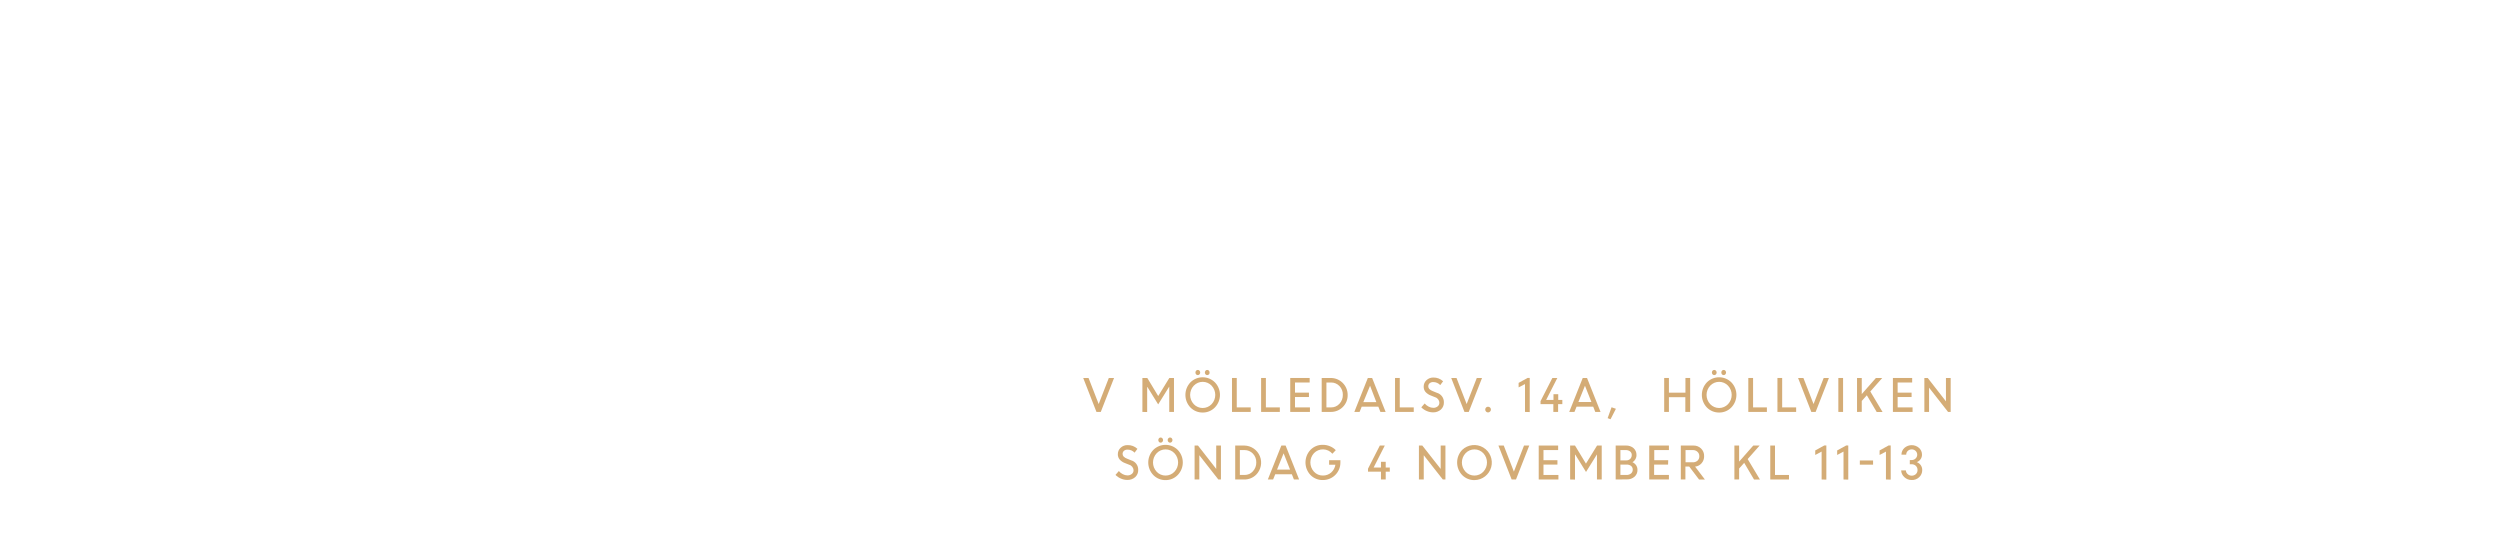
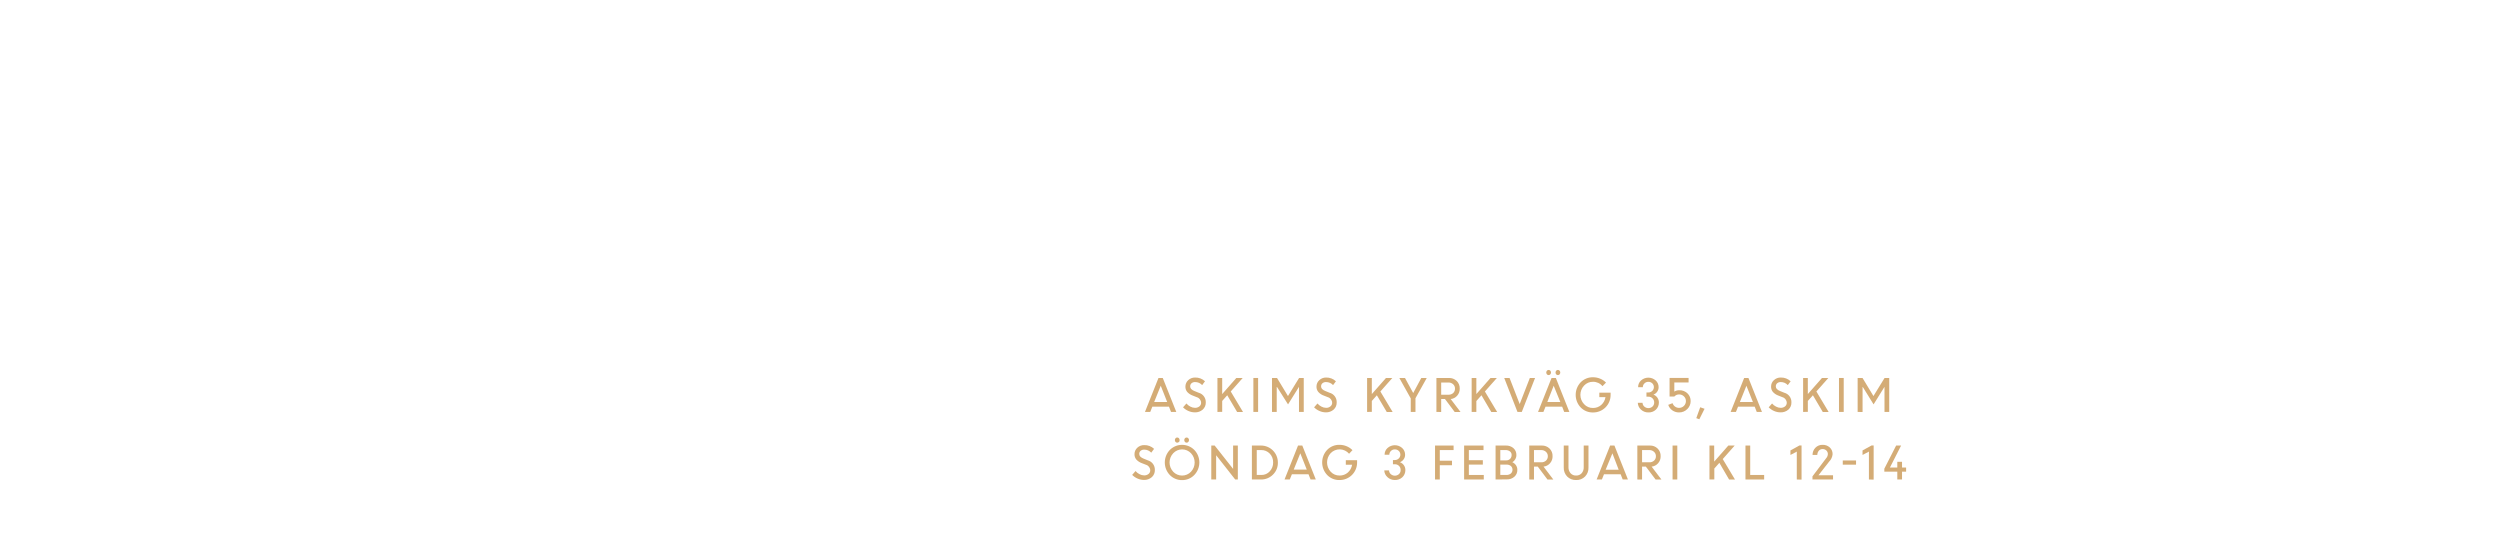
<svg xmlns="http://www.w3.org/2000/svg" id="Layer_1" data-name="Layer 1" viewBox="0 0 740 160">
  <defs>
    <style>.cls-1{fill:#d4ac76;}</style>
  </defs>
-   <path class="cls-1" d="M324.55,121.93l-3.92-10.05h1.58l3,7.72,3-7.72h1.55l-3.93,10.05Z" />
-   <path class="cls-1" d="M338.15,121.93V111.88h1.45l3.23,5.35,3.29-5.35h1.38v10.05h-1.4V114.5l-.05,0-3.23,5.2-3.17-5.12h-.09v7.38Z" />
-   <path class="cls-1" d="M356,122.11a5,5,0,0,1-3.63-1.49,5.4,5.4,0,0,1,0-7.45,5.13,5.13,0,0,1,7.24,0,5.35,5.35,0,0,1,0,7.43A4.93,4.93,0,0,1,356,122.11Zm-2.64-2.47a3.64,3.64,0,0,0,5.27,0,4,4,0,0,0,0-5.49,3.63,3.63,0,0,0-5.26,0,4,4,0,0,0,0,5.49Zm1.69-8.83a.67.67,0,0,1-1,0,.76.76,0,0,1-.2-.55.76.76,0,0,1,.2-.54.67.67,0,0,1,1,0,.81.81,0,0,1,0,1.09Zm2.79,0a.63.63,0,0,1-.5.22.65.65,0,0,1-.5-.22.84.84,0,0,1,0-1.09.65.65,0,0,1,.5-.22.63.63,0,0,1,.5.22.76.76,0,0,1,.2.54A.76.76,0,0,1,357.88,110.81Z" />
-   <path class="cls-1" d="M364.67,121.93V111.88h1.41v8.71h4.13v1.34Z" />
-   <path class="cls-1" d="M373.29,121.93V111.88h1.41v8.71h4.13v1.34Z" />
-   <path class="cls-1" d="M387.45,117.52h-4.13v3.07h4.42v1.34h-5.83V111.88h5.75v1.34h-4.34v3h4.13Z" />
-   <path class="cls-1" d="M391.22,121.93V111.88h2.69a5,5,0,0,1,5,5,4.88,4.88,0,0,1-1.46,3.62,4.94,4.94,0,0,1-3.57,1.43Zm2.75-8.71h-1.35v7.37H394a3.24,3.24,0,0,0,2.48-1.08,3.73,3.73,0,0,0,1-2.63,3.61,3.61,0,0,0-1-2.61A3.36,3.36,0,0,0,394,113.22Z" />
-   <path class="cls-1" d="M400.88,121.93l4-10.05h1.27l4,10.05h-1.55l-.61-1.55h-4.93l-.62,1.55Zm4.66-7.75-2,4.86h3.86Z" />
-   <path class="cls-1" d="M412.93,121.93V111.88h1.4v8.71h4.14v1.34Z" />
-   <path class="cls-1" d="M424.17,122.06a4.65,4.65,0,0,1-1.88-.41,5,5,0,0,1-1.59-1.08l1-1.14a3.78,3.78,0,0,0,1.16.92,3,3,0,0,0,1.39.37,2,2,0,0,0,1.3-.43,1.33,1.33,0,0,0,.5-1.07,1.76,1.76,0,0,0-1.27-1.65l-1.18-.47a4,4,0,0,1-1.65-1.08,2.36,2.36,0,0,1-.54-1.59,2.55,2.55,0,0,1,.83-1.9,2.88,2.88,0,0,1,2-.78,4.1,4.1,0,0,1,2.92,1.11l-.85,1.13a2.77,2.77,0,0,0-2.07-.9,1.59,1.59,0,0,0-1.06.34,1.17,1.17,0,0,0-.41.94,1.11,1.11,0,0,0,.3.77,2.75,2.75,0,0,0,1,.62l1.2.49a2.86,2.86,0,0,1,2.12,2.87,2.74,2.74,0,0,1-.89,2.11A3.36,3.36,0,0,1,424.17,122.06Z" />
-   <path class="cls-1" d="M433.48,121.93l-3.92-10.05h1.57l3,7.72,3-7.72h1.55l-3.93,10.05Z" />
-   <path class="cls-1" d="M441.06,121.83a.83.83,0,0,1-1.19,0,.81.81,0,0,1-.24-.59.82.82,0,0,1,.24-.61.78.78,0,0,1,.59-.24.81.81,0,0,1,.6.24.79.79,0,0,1,.25.61A.78.78,0,0,1,441.06,121.83Z" />
-   <path class="cls-1" d="M451.4,121.93v-8.26l-1.89,1v-1.34l2.67-1.47h.62v10.11Z" />
-   <path class="cls-1" d="M456,119.62v-.88l3.5-6.86h1.47l-3.31,6.5h2.17v-1.69h1.41v1.69h1.21v1.24H461.2v2.31h-1.41v-2.31Z" />
-   <path class="cls-1" d="M464.49,121.93l4-10.05h1.27l4,10.05H472.2l-.61-1.55h-4.93l-.62,1.55Zm4.66-7.75L467.2,119h3.86Z" />
-   <path class="cls-1" d="M475.86,123.77l1.16-3.22,1.29.45-1.59,3.1Z" />
-   <path class="cls-1" d="M498.86,121.93v-4.36H494v4.36h-1.4V111.88H494v4.35h4.89v-4.35h1.4v10.05Z" />
-   <path class="cls-1" d="M508.86,122.11a5,5,0,0,1-3.62-1.49,5.4,5.4,0,0,1,0-7.45,5.13,5.13,0,0,1,7.24,0,5.35,5.35,0,0,1,0,7.43A4.94,4.94,0,0,1,508.86,122.11Zm-2.63-2.47a3.63,3.63,0,0,0,5.26,0,4,4,0,0,0,0-5.49,3.63,3.63,0,0,0-5.26,0,4,4,0,0,0,0,5.49Zm1.69-8.83a.68.68,0,0,1-1,0,.84.84,0,0,1,0-1.09.68.68,0,0,1,1,0,.81.81,0,0,1,0,1.09Zm2.79,0a.65.65,0,0,1-.5.22.63.63,0,0,1-.5-.22.76.76,0,0,1-.2-.55.76.76,0,0,1,.2-.54.63.63,0,0,1,.5-.22.65.65,0,0,1,.5.22.84.84,0,0,1,0,1.09Z" />
-   <path class="cls-1" d="M517.5,121.93V111.88h1.41v8.71H523v1.34Z" />
-   <path class="cls-1" d="M526.12,121.93V111.88h1.4v8.71h4.14v1.34Z" />
-   <path class="cls-1" d="M536.15,121.93l-3.92-10.05h1.58l3,7.72,3-7.72h1.55l-3.93,10.05Z" />
-   <path class="cls-1" d="M544.15,121.93V111.88h1.4v10.05Z" />
-   <path class="cls-1" d="M549.68,121.93V111.88h1.4v4.76l4.19-4.76h1.88l-3.54,4,3.63,6.07H555.5L552.58,117l-1.5,1.68v3.23Z" />
-   <path class="cls-1" d="M565.83,117.52H561.7v3.07h4.42v1.34H560.3V111.88H566v1.34H561.7v3h4.13Z" />
-   <path class="cls-1" d="M569.61,121.93V111.88h1L576,118.8v-6.92h1.4v10.05h-.78L571,114.75v7.18Z" />
-   <path class="cls-1" d="M333.65,142.06a4.65,4.65,0,0,1-1.88-.41,5,5,0,0,1-1.59-1.08l1-1.14a3.62,3.62,0,0,0,1.15.92,3,3,0,0,0,1.39.37,2,2,0,0,0,1.3-.43,1.34,1.34,0,0,0,.51-1.07,1.77,1.77,0,0,0-1.28-1.65l-1.18-.47a4,4,0,0,1-1.65-1.08,2.36,2.36,0,0,1-.54-1.59,2.55,2.55,0,0,1,.83-1.9,2.9,2.9,0,0,1,2.05-.78,4.09,4.09,0,0,1,2.92,1.11l-.84,1.13a2.79,2.79,0,0,0-2.08-.9,1.59,1.59,0,0,0-1.06.34,1.2,1.2,0,0,0-.41.94,1.11,1.11,0,0,0,.3.77,2.75,2.75,0,0,0,1,.62l1.21.49a2.85,2.85,0,0,1,2.11,2.87,2.74,2.74,0,0,1-.89,2.11A3.35,3.35,0,0,1,333.65,142.06Z" />
-   <path class="cls-1" d="M345,142.11a4.94,4.94,0,0,1-3.62-1.49,5.38,5.38,0,0,1,0-7.45,5.12,5.12,0,0,1,7.23,0,5.35,5.35,0,0,1,0,7.43A4.92,4.92,0,0,1,345,142.11Zm-2.63-2.47a3.63,3.63,0,0,0,5.26,0,4,4,0,0,0,0-5.49,3.61,3.61,0,0,0-5.25,0,4,4,0,0,0,0,5.49Zm1.69-8.83a.66.66,0,0,1-.5.22.63.63,0,0,1-.5-.22.84.84,0,0,1,0-1.09.63.63,0,0,1,.5-.22.66.66,0,0,1,.5.22.81.81,0,0,1,0,1.09Zm2.78,0a.67.67,0,0,1-1,0,.81.81,0,0,1,0-1.09.67.67,0,0,1,1,0,.81.81,0,0,1,0,1.09Z" />
-   <path class="cls-1" d="M353.6,141.93V131.88h1L360,138.8v-6.92h1.4v10.05h-.77L355,134.75v7.18Z" />
-   <path class="cls-1" d="M365.62,141.93V131.88h2.7a5.06,5.06,0,0,1,3.51,8.62,4.9,4.9,0,0,1-3.56,1.43Zm2.75-8.71H367v7.37h1.38a3.26,3.26,0,0,0,2.48-1.08,3.77,3.77,0,0,0,1-2.63,3.61,3.61,0,0,0-1-2.61A3.36,3.36,0,0,0,368.37,133.22Z" />
-   <path class="cls-1" d="M375.28,141.93l4-10.05h1.26l4,10.05H383l-.61-1.55h-4.92l-.63,1.55Zm4.67-7.75L378,139h3.86Z" />
-   <path class="cls-1" d="M393.42,137.56v-1.34h3.34v.7a5.15,5.15,0,0,1-5.2,5.17,4.92,4.92,0,0,1-3.67-1.5,5.42,5.42,0,0,1,0-7.42,4.92,4.92,0,0,1,3.67-1.5,5.37,5.37,0,0,1,2.11.42,5,5,0,0,1,1.72,1.16l-1,1.06a3.68,3.68,0,0,0-5.46-.17,4.07,4.07,0,0,0,0,5.48,3.5,3.5,0,0,0,2.67,1.14,3.62,3.62,0,0,0,2.41-.88,3.85,3.85,0,0,0,1.27-2.32Z" />
-   <path class="cls-1" d="M404.93,139.62v-.88l3.5-6.86h1.47l-3.3,6.5h2.17v-1.69h1.4v1.69h1.21v1.24h-1.21v2.31h-1.4v-2.31Z" />
-   <path class="cls-1" d="M420,141.93V131.88h1l5.44,6.92v-6.92h1.41v10.05h-.78l-5.64-7.18v7.18Z" />
-   <path class="cls-1" d="M436.43,142.11a5,5,0,0,1-3.63-1.49,5.4,5.4,0,0,1,0-7.45,5.19,5.19,0,1,1,3.63,8.94Zm-2.63-2.47a3.63,3.63,0,0,0,5.26,0,4,4,0,0,0,0-5.49,3.61,3.61,0,0,0-5.25,0,4,4,0,0,0,0,5.49Z" />
-   <path class="cls-1" d="M447.45,141.93l-3.92-10.05h1.58l3,7.72,3-7.72h1.55l-3.93,10.05Z" />
-   <path class="cls-1" d="M461,137.52h-4.13v3.07h4.42v1.34h-5.83V131.88h5.75v1.34h-4.34v3H461Z" />
-   <path class="cls-1" d="M464.76,141.93V131.88h1.44l3.24,5.35,3.29-5.35h1.38v10.05H472.7V134.5l0,0-3.24,5.2-3.17-5.12h-.09v7.38Z" />
-   <path class="cls-1" d="M478.24,141.93V131.88h3.08a3.25,3.25,0,0,1,2.21.77,2.6,2.6,0,0,1,.87,2,2.39,2.39,0,0,1-1.19,2.16,2.65,2.65,0,0,1,1.08.9,2.44,2.44,0,0,1,.4,1.36,2.58,2.58,0,0,1-.88,2.05,3.27,3.27,0,0,1-2.24.78Zm2.93-8.71h-1.53v3.05h1.79a1.55,1.55,0,0,0,1.12-.44,1.58,1.58,0,0,0,.45-1.16,1.3,1.3,0,0,0-.5-1.06A2.12,2.12,0,0,0,481.17,133.22Zm.31,4.3h-1.84v3.07h1.75a2.12,2.12,0,0,0,1.39-.43,1.43,1.43,0,0,0,.51-1.15,1.39,1.39,0,0,0-.47-1.08A2,2,0,0,0,481.48,137.52Z" />
-   <path class="cls-1" d="M493.75,137.52h-4.13v3.07H494v1.34h-5.83V131.88H494v1.34h-4.34v3h4.13Z" />
-   <path class="cls-1" d="M497.52,141.93V131.88h3.73a3.13,3.13,0,0,1,2.26.87,3,3,0,0,1,.91,2.27,3,3,0,0,1-.75,2.1,2.94,2.94,0,0,1-1.92,1l2.91,3.83h-1.73L500,138.09h-1.12v3.84Zm3.54-8.71h-2.14v3.62h2.13a2,2,0,0,0,1.42-.49A1.71,1.71,0,0,0,503,135a1.69,1.69,0,0,0-.56-1.28A1.93,1.93,0,0,0,501.06,133.22Z" />
-   <path class="cls-1" d="M513.38,141.93V131.88h1.4v4.76l4.19-4.76h1.88l-3.54,4,3.64,6.07H519.2L516.28,137l-1.5,1.68v3.23Z" />
-   <path class="cls-1" d="M524,141.93V131.88h1.4v8.71h4.14v1.34Z" />
-   <path class="cls-1" d="M539.2,141.93v-8.26l-1.89,1v-1.34l2.67-1.47h.62v10.11Z" />
-   <path class="cls-1" d="M545.68,141.93v-8.26l-1.88,1v-1.34l2.67-1.47h.62v10.11Z" />
-   <path class="cls-1" d="M550.51,137.54V136.3h3.92v1.24Z" />
-   <path class="cls-1" d="M558.24,141.93v-8.26l-1.88,1v-1.34l2.66-1.47h.63v10.11Z" />
-   <path class="cls-1" d="M565.87,142.08a3.06,3.06,0,0,1-2.19-.85,2.8,2.8,0,0,1-.94-2h1.4a1.51,1.51,0,0,0,.53,1.11,1.81,1.81,0,0,0,2.42,0,1.61,1.61,0,0,0,.5-1.2,1.67,1.67,0,0,0-.49-1.24,1.69,1.69,0,0,0-1.22-.48h-.58v-1.25h.57a1.58,1.58,0,0,0,1.16-.47,1.56,1.56,0,0,0,0-2.23,1.71,1.71,0,0,0-2.33,0,1.5,1.5,0,0,0-.46,1.12h-1.41a2.67,2.67,0,0,1,.87-2,3.27,3.27,0,0,1,4.34,0,2.64,2.64,0,0,1,.87,2,2.31,2.31,0,0,1-.43,1.35,2.33,2.33,0,0,1-1.11.85,2.45,2.45,0,0,1,1.61,2.35,2.83,2.83,0,0,1-.92,2.13A3,3,0,0,1,565.87,142.08Z" />
+   <path class="cls-1" d="M338.91,121.93l4-10.05h1.27l4,10.05h-1.56l-.6-1.55h-4.93l-.62,1.55Zm4.67-7.75L341.63,119h3.86Z" />
+   <path class="cls-1" d="M353.65,122.06a4.65,4.65,0,0,1-1.88-.41,5,5,0,0,1-1.59-1.08l1-1.14a3.62,3.62,0,0,0,1.15.92,3,3,0,0,0,1.39.37,2,2,0,0,0,1.3-.43,1.34,1.34,0,0,0,.51-1.07,1.77,1.77,0,0,0-1.28-1.65l-1.18-.47a4,4,0,0,1-1.65-1.08,2.36,2.36,0,0,1-.54-1.59,2.55,2.55,0,0,1,.83-1.9,2.9,2.9,0,0,1,2.05-.78,4.09,4.09,0,0,1,2.92,1.11l-.84,1.13a2.79,2.79,0,0,0-2.08-.9,1.59,1.59,0,0,0-1.06.34,1.2,1.2,0,0,0-.41.94,1.11,1.11,0,0,0,.3.77,2.75,2.75,0,0,0,1,.62l1.21.49a2.85,2.85,0,0,1,2.11,2.87,2.74,2.74,0,0,1-.89,2.11A3.35,3.35,0,0,1,353.65,122.06Z" />
+   <path class="cls-1" d="M360.36,121.93V111.88h1.41v4.76l4.18-4.76h1.89l-3.54,4,3.63,6.07h-1.74L363.26,117l-1.49,1.68v3.23Z" />
+   <path class="cls-1" d="M371,121.93V111.88h1.4v10.05Z" />
+   <path class="cls-1" d="M376.51,121.93V111.88H378l3.24,5.35,3.29-5.35h1.38v10.05h-1.41V114.5l0,0-3.24,5.2L378,114.55h-.09v7.38Z" />
+   <path class="cls-1" d="M392.44,122.06a4.69,4.69,0,0,1-1.88-.41,5,5,0,0,1-1.59-1.08l1-1.14a3.67,3.67,0,0,0,1.16.92,3,3,0,0,0,1.39.37,1.93,1.93,0,0,0,1.29-.43,1.34,1.34,0,0,0,.51-1.07,1.77,1.77,0,0,0-1.27-1.65l-1.19-.47a3.91,3.91,0,0,1-1.64-1.08,2.36,2.36,0,0,1-.54-1.59,2.51,2.51,0,0,1,.83-1.9,2.86,2.86,0,0,1,2-.78,4.07,4.07,0,0,1,2.92,1.11l-.84,1.13a2.79,2.79,0,0,0-2.08-.9,1.59,1.59,0,0,0-1.06.34,1.2,1.2,0,0,0-.41.94,1.11,1.11,0,0,0,.3.77,2.75,2.75,0,0,0,1,.62l1.21.49a2.85,2.85,0,0,1,2.11,2.87,2.71,2.71,0,0,1-.89,2.11A3.35,3.35,0,0,1,392.44,122.06Z" />
+   <path class="cls-1" d="M404.66,121.93V111.88h1.4v4.76l4.19-4.76h1.88l-3.54,4,3.63,6.07h-1.74L407.55,117l-1.49,1.68v3.23Z" />
+   <path class="cls-1" d="M420.7,111.88h1.62l-3.34,6v4.05h-1.4v-4l-3.38-6.05h1.68l2.43,4.46Z" />
+   <path class="cls-1" d="M425.18,121.93V111.88h3.73a3.13,3.13,0,0,1,2.26.87,3,3,0,0,1,.91,2.27,3,3,0,0,1-.75,2.1,2.94,2.94,0,0,1-1.92,1l2.91,3.83h-1.73l-2.88-3.84h-1.12v3.84Zm3.54-8.71h-2.13v3.62h2.12a2,2,0,0,0,1.42-.49,1.71,1.71,0,0,0,.55-1.33,1.68,1.68,0,0,0-.55-1.28A2,2,0,0,0,428.72,113.22Z" />
+   <path class="cls-1" d="M435.61,121.93V111.88H437v4.76l4.19-4.76h1.88l-3.54,4,3.63,6.07h-1.74L438.51,117,437,118.7v3.23Z" />
+   <path class="cls-1" d="M449.17,121.93l-3.92-10.05h1.58l3,7.72,3-7.72h1.55l-3.93,10.05Z" />
+   <path class="cls-1" d="M455.26,121.93l4-10.05h1.27l4,10.05H463l-.6-1.55h-4.93l-.62,1.55Zm3.63-11.12a.65.65,0,0,1-.5.22.61.61,0,0,1-.49-.22.81.81,0,0,1,0-1.09.61.61,0,0,1,.49-.22.65.65,0,0,1,.5.22.81.81,0,0,1,0,1.09Zm1,3.37L458,119h3.86Zm1.75-3.37a.65.65,0,0,1-.5.22.63.63,0,0,1-.5-.22.76.76,0,0,1-.2-.55.76.76,0,0,1,.2-.54.63.63,0,0,1,.5-.22.65.65,0,0,1,.5.22.84.84,0,0,1,0,1.09Z" />
+   <path class="cls-1" d="M473.4,117.56v-1.34h3.34v.7a5.15,5.15,0,0,1-5.2,5.17,4.94,4.94,0,0,1-3.67-1.5,5.42,5.42,0,0,1,0-7.42,4.94,4.94,0,0,1,3.67-1.5,5.33,5.33,0,0,1,2.11.42,5,5,0,0,1,1.73,1.16l-1.05,1.06a3.53,3.53,0,0,0-2.79-1.3,3.49,3.49,0,0,0-2.66,1.13,4,4,0,0,0,0,5.48,3.46,3.46,0,0,0,2.66,1.14,3.6,3.6,0,0,0,2.41-.88,3.85,3.85,0,0,0,1.27-2.32Z" />
+   <path class="cls-1" d="M487.91,122.08a3.09,3.09,0,0,1-2.19-.85,2.79,2.79,0,0,1-.93-2h1.4a1.5,1.5,0,0,0,.52,1.11,1.82,1.82,0,0,0,2.43,0,1.61,1.61,0,0,0,.5-1.2,1.68,1.68,0,0,0-.5-1.24,1.66,1.66,0,0,0-1.22-.48h-.57v-1.25h.56a1.59,1.59,0,0,0,1.17-.47,1.56,1.56,0,0,0,0-2.23,1.62,1.62,0,0,0-1.18-.45,1.58,1.58,0,0,0-1.15.47,1.51,1.51,0,0,0-.47,1.12h-1.4a2.6,2.6,0,0,1,.87-2,3.25,3.25,0,0,1,4.33,0,2.64,2.64,0,0,1,.87,2,2.24,2.24,0,0,1-.43,1.35,2.31,2.31,0,0,1-1.1.85,2.39,2.39,0,0,1,1.17.9,2.46,2.46,0,0,1,.44,1.45,2.86,2.86,0,0,1-.92,2.13A3.06,3.06,0,0,1,487.91,122.08Z" />
+   <path class="cls-1" d="M497,122.08a3.37,3.37,0,0,1-2-.62,3.12,3.12,0,0,1-1.2-1.63l1.28-.49a2,2,0,0,0,.72,1,2,2,0,0,0,1.23.39,2,2,0,0,0,2-2,1.89,1.89,0,0,0-.59-1.41,2,2,0,0,0-1.42-.57,1.86,1.86,0,0,0-1.42.62h-1.41v-5.5h5.63v1.34h-4.22v2.7a2.61,2.61,0,0,1,1.42-.4,3.36,3.36,0,0,1,2.47.92,3.07,3.07,0,0,1,.94,2.3,3.2,3.2,0,0,1-1,2.36A3.33,3.33,0,0,1,497,122.08Z" />
+   <path class="cls-1" d="M502.1,123.77l1.16-3.22,1.29.45L503,124.1Z" />
+   <path class="cls-1" d="M512.27,121.93l4-10.05h1.27l4,10.05H520l-.61-1.55h-4.93l-.62,1.55Zm4.67-7.75L515,119h3.86Z" />
+   <path class="cls-1" d="M527,122.06a4.69,4.69,0,0,1-1.88-.41,5,5,0,0,1-1.59-1.08l1-1.14a3.67,3.67,0,0,0,1.16.92,3,3,0,0,0,1.39.37,2,2,0,0,0,1.3-.43,1.37,1.37,0,0,0,.5-1.07,1.76,1.76,0,0,0-1.27-1.65l-1.19-.47a4,4,0,0,1-1.64-1.08,2.36,2.36,0,0,1-.54-1.59,2.51,2.51,0,0,1,.83-1.9,2.86,2.86,0,0,1,2.05-.78,4.06,4.06,0,0,1,2.91,1.11l-.84,1.13a2.78,2.78,0,0,0-2.07-.9,1.62,1.62,0,0,0-1.07.34,1.2,1.2,0,0,0-.41.94,1.11,1.11,0,0,0,.3.77,2.75,2.75,0,0,0,1,.62l1.21.49a2.84,2.84,0,0,1,2.11,2.87,2.73,2.73,0,0,1-.88,2.11A3.39,3.39,0,0,1,527,122.06Z" />
+   <path class="cls-1" d="M533.72,121.93V111.88h1.4v4.76l4.19-4.76h1.88l-3.54,4,3.63,6.07h-1.74L536.62,117l-1.5,1.68v3.23Z" />
+   <path class="cls-1" d="M544.34,121.93V111.88h1.4v10.05Z" />
+   <path class="cls-1" d="M549.86,121.93V111.88h1.45l3.23,5.35,3.29-5.35h1.38v10.05h-1.4V114.5l0,0-3.23,5.2-3.17-5.12h-.09v7.38Z" />
+   <path class="cls-1" d="M338.59,142.06a4.65,4.65,0,0,1-1.88-.41,5,5,0,0,1-1.59-1.08l1-1.14a3.78,3.78,0,0,0,1.16.92,3,3,0,0,0,1.39.37,2,2,0,0,0,1.3-.43,1.33,1.33,0,0,0,.5-1.07,1.76,1.76,0,0,0-1.27-1.65L338,137.1a4,4,0,0,1-1.65-1.08,2.36,2.36,0,0,1-.54-1.59,2.55,2.55,0,0,1,.83-1.9,2.88,2.88,0,0,1,2.05-.78,4.09,4.09,0,0,1,2.92,1.11l-.84,1.13a2.79,2.79,0,0,0-2.08-.9,1.59,1.59,0,0,0-1.06.34,1.17,1.17,0,0,0-.41.94,1.11,1.11,0,0,0,.3.77,2.75,2.75,0,0,0,1,.62l1.21.49a2.87,2.87,0,0,1,2.11,2.87,2.74,2.74,0,0,1-.89,2.11A3.36,3.36,0,0,1,338.59,142.06Z" />
+   <path class="cls-1" d="M349.9,142.11a4.94,4.94,0,0,1-3.62-1.49,5.38,5.38,0,0,1,0-7.45,5.12,5.12,0,0,1,7.23,0,5.35,5.35,0,0,1,0,7.43A4.92,4.92,0,0,1,349.9,142.11Zm-2.63-2.47a3.63,3.63,0,0,0,5.26,0,4,4,0,0,0,0-5.49,3.61,3.61,0,0,0-5.25,0,4,4,0,0,0,0,5.49Zm1.69-8.83a.66.66,0,0,1-.5.22.63.63,0,0,1-.5-.22.84.84,0,0,1,0-1.09.63.63,0,0,1,.5-.22.66.66,0,0,1,.5.22.76.76,0,0,1,.2.54A.76.76,0,0,1,349,130.81Zm2.78,0a.63.63,0,0,1-.5.22.66.66,0,0,1-.5-.22.84.84,0,0,1,0-1.09.66.66,0,0,1,.5-.22.63.63,0,0,1,.5.22.81.81,0,0,1,0,1.09Z" />
+   <path class="cls-1" d="M358.54,141.93V131.88h1L365,138.8v-6.92h1.4v10.05h-.78l-5.64-7.18v7.18Z" />
+   <path class="cls-1" d="M370.56,141.93V131.88h2.69a5,5,0,0,1,5,5,4.84,4.84,0,0,1-1.46,3.62,4.91,4.91,0,0,1-3.57,1.43Zm2.75-8.71H372v7.37h1.38a3.22,3.22,0,0,0,2.47-1.08,3.73,3.73,0,0,0,1-2.63,3.61,3.61,0,0,0-1-2.61A3.36,3.36,0,0,0,373.31,133.22Z" />
+   <path class="cls-1" d="M380.22,141.93l4-10.05h1.26l4,10.05h-1.55l-.61-1.55H382.4l-.63,1.55Zm4.67-7.75L382.94,139h3.86Z" />
+   <path class="cls-1" d="M398.36,137.56v-1.34h3.34v.7a5.15,5.15,0,0,1-5.2,5.17,4.92,4.92,0,0,1-3.67-1.5,5.42,5.42,0,0,1,0-7.42,4.92,4.92,0,0,1,3.67-1.5,5.37,5.37,0,0,1,2.11.42,5,5,0,0,1,1.72,1.16l-1,1.06a3.68,3.68,0,0,0-5.46-.17,4.07,4.07,0,0,0,0,5.48,3.5,3.5,0,0,0,2.67,1.14,3.62,3.62,0,0,0,2.41-.88,3.85,3.85,0,0,0,1.27-2.32Z" />
+   <path class="cls-1" d="M412.87,142.08a3.09,3.09,0,0,1-2.19-.85,2.8,2.8,0,0,1-.94-2h1.41a1.5,1.5,0,0,0,.52,1.11,1.81,1.81,0,0,0,2.42,0,1.57,1.57,0,0,0,.5-1.2,1.66,1.66,0,0,0-1.71-1.72h-.57v-1.25h.56a1.59,1.59,0,0,0,1.17-.47,1.56,1.56,0,0,0,0-2.23,1.62,1.62,0,0,0-1.18-.45,1.56,1.56,0,0,0-1.15.47,1.51,1.51,0,0,0-.47,1.12h-1.4a2.6,2.6,0,0,1,.87-2,3.25,3.25,0,0,1,4.33,0,2.64,2.64,0,0,1,.87,2,2.24,2.24,0,0,1-.43,1.35,2.31,2.31,0,0,1-1.1.85,2.45,2.45,0,0,1,1.61,2.35,2.86,2.86,0,0,1-.92,2.13A3.08,3.08,0,0,1,412.87,142.08Z" />
+   <path class="cls-1" d="M424.77,141.93V131.88h5.49v1.34h-4.08v3.15h3.61v1.34h-3.61v4.22Z" />
+   <path class="cls-1" d="M438.92,137.52h-4.14v3.07h4.42v1.34h-5.82V131.88h5.74v1.34h-4.34v3h4.14Z" />
+   <path class="cls-1" d="M442.69,141.93V131.88h3.07a3.23,3.23,0,0,1,2.21.77,2.58,2.58,0,0,1,.88,2,2.38,2.38,0,0,1-1.2,2.16,2.65,2.65,0,0,1,1.08.9,2.36,2.36,0,0,1,.4,1.36,2.58,2.58,0,0,1-.88,2.05,3.23,3.23,0,0,1-2.24.78Zm2.93-8.71h-1.53v3.05h1.79a1.54,1.54,0,0,0,1.11-.44,1.58,1.58,0,0,0,.45-1.16,1.28,1.28,0,0,0-.5-1.06A2.09,2.09,0,0,0,445.62,133.22Zm.31,4.3h-1.84v3.07h1.75a2.11,2.11,0,0,0,1.38-.43,1.53,1.53,0,0,0,0-2.23A2,2,0,0,0,445.93,137.52Z" />
+   <path class="cls-1" d="M452.66,141.93V131.88h3.73a3.15,3.15,0,0,1,2.26.87,3,3,0,0,1,.91,2.27,3,3,0,0,1-.75,2.1,2.94,2.94,0,0,1-1.93,1l2.91,3.83h-1.73l-2.88-3.84h-1.12v3.84Zm3.54-8.71h-2.14v3.62h2.13a2,2,0,0,0,1.42-.49,1.75,1.75,0,0,0,.55-1.33,1.69,1.69,0,0,0-.56-1.28A2,2,0,0,0,456.2,133.22Z" />
+   <path class="cls-1" d="M466.5,142.09a3.53,3.53,0,0,1-2.63-1.05,3.64,3.64,0,0,1-1-2.65v-6.51h1.4v6.42a2.59,2.59,0,0,0,.6,1.76,2.08,2.08,0,0,0,1.65.7,2.11,2.11,0,0,0,1.66-.69,2.55,2.55,0,0,0,.6-1.75v-6.44h1.41v6.51a3.61,3.61,0,0,1-1,2.65A3.52,3.52,0,0,1,466.5,142.09Z" />
+   <path class="cls-1" d="M472.6,141.93l4-10.05h1.27l4,10.05h-1.55l-.61-1.55h-4.93l-.62,1.55Zm4.67-7.75-2,4.86h3.86Z" />
+   <path class="cls-1" d="M484.65,141.93V131.88h3.73a3.13,3.13,0,0,1,2.26.87,3,3,0,0,1,.91,2.27,3,3,0,0,1-.75,2.1,2.94,2.94,0,0,1-1.92,1l2.91,3.83h-1.73l-2.89-3.84h-1.12v3.84Zm3.54-8.71h-2.14v3.62h2.13a2,2,0,0,0,1.42-.49,1.71,1.71,0,0,0,.55-1.33,1.69,1.69,0,0,0-.56-1.28A1.93,1.93,0,0,0,488.19,133.22Z" />
+   <path class="cls-1" d="M495.08,141.93V131.88h1.4v10.05Z" />
+   <path class="cls-1" d="M506,141.93V131.88h1.4v4.76l4.19-4.76h1.88l-3.54,4,3.63,6.07h-1.74L508.93,137l-1.49,1.68v3.23Z" />
+   <path class="cls-1" d="M516.66,141.93V131.88h1.4v8.71h4.13v1.34Z" />
+   <path class="cls-1" d="M531.85,141.93v-8.26l-1.88,1v-1.34l2.66-1.47h.63v10.11Z" />
+   <path class="cls-1" d="M536.49,141.93V141l4-5.3a2,2,0,0,0,.56-1.28,1.46,1.46,0,0,0-.44-1.07,1.55,1.55,0,0,0-1.13-.43,1.4,1.4,0,0,0-1.1.48,1.91,1.91,0,0,0-.46,1.27h-1.41a3,3,0,0,1,.84-2.13,2.82,2.82,0,0,1,2.13-.87,3,3,0,0,1,2.14.78,2.64,2.64,0,0,1,.83,2,3.61,3.61,0,0,1-1.05,2.22l-3.13,4h4.31v1.25Z" />
+   <path class="cls-1" d="M545.46,137.54V136.3h3.93v1.24Z" />
+   <path class="cls-1" d="M553.2,141.93v-8.26l-1.89,1v-1.34l2.67-1.47h.62v10.11Z" />
+   <path class="cls-1" d="M557.76,139.62v-.88l3.5-6.86h1.47l-3.31,6.5h2.18v-1.69H563v1.69h1.21v1.24H563v2.31h-1.4v-2.31Z" />
</svg>
